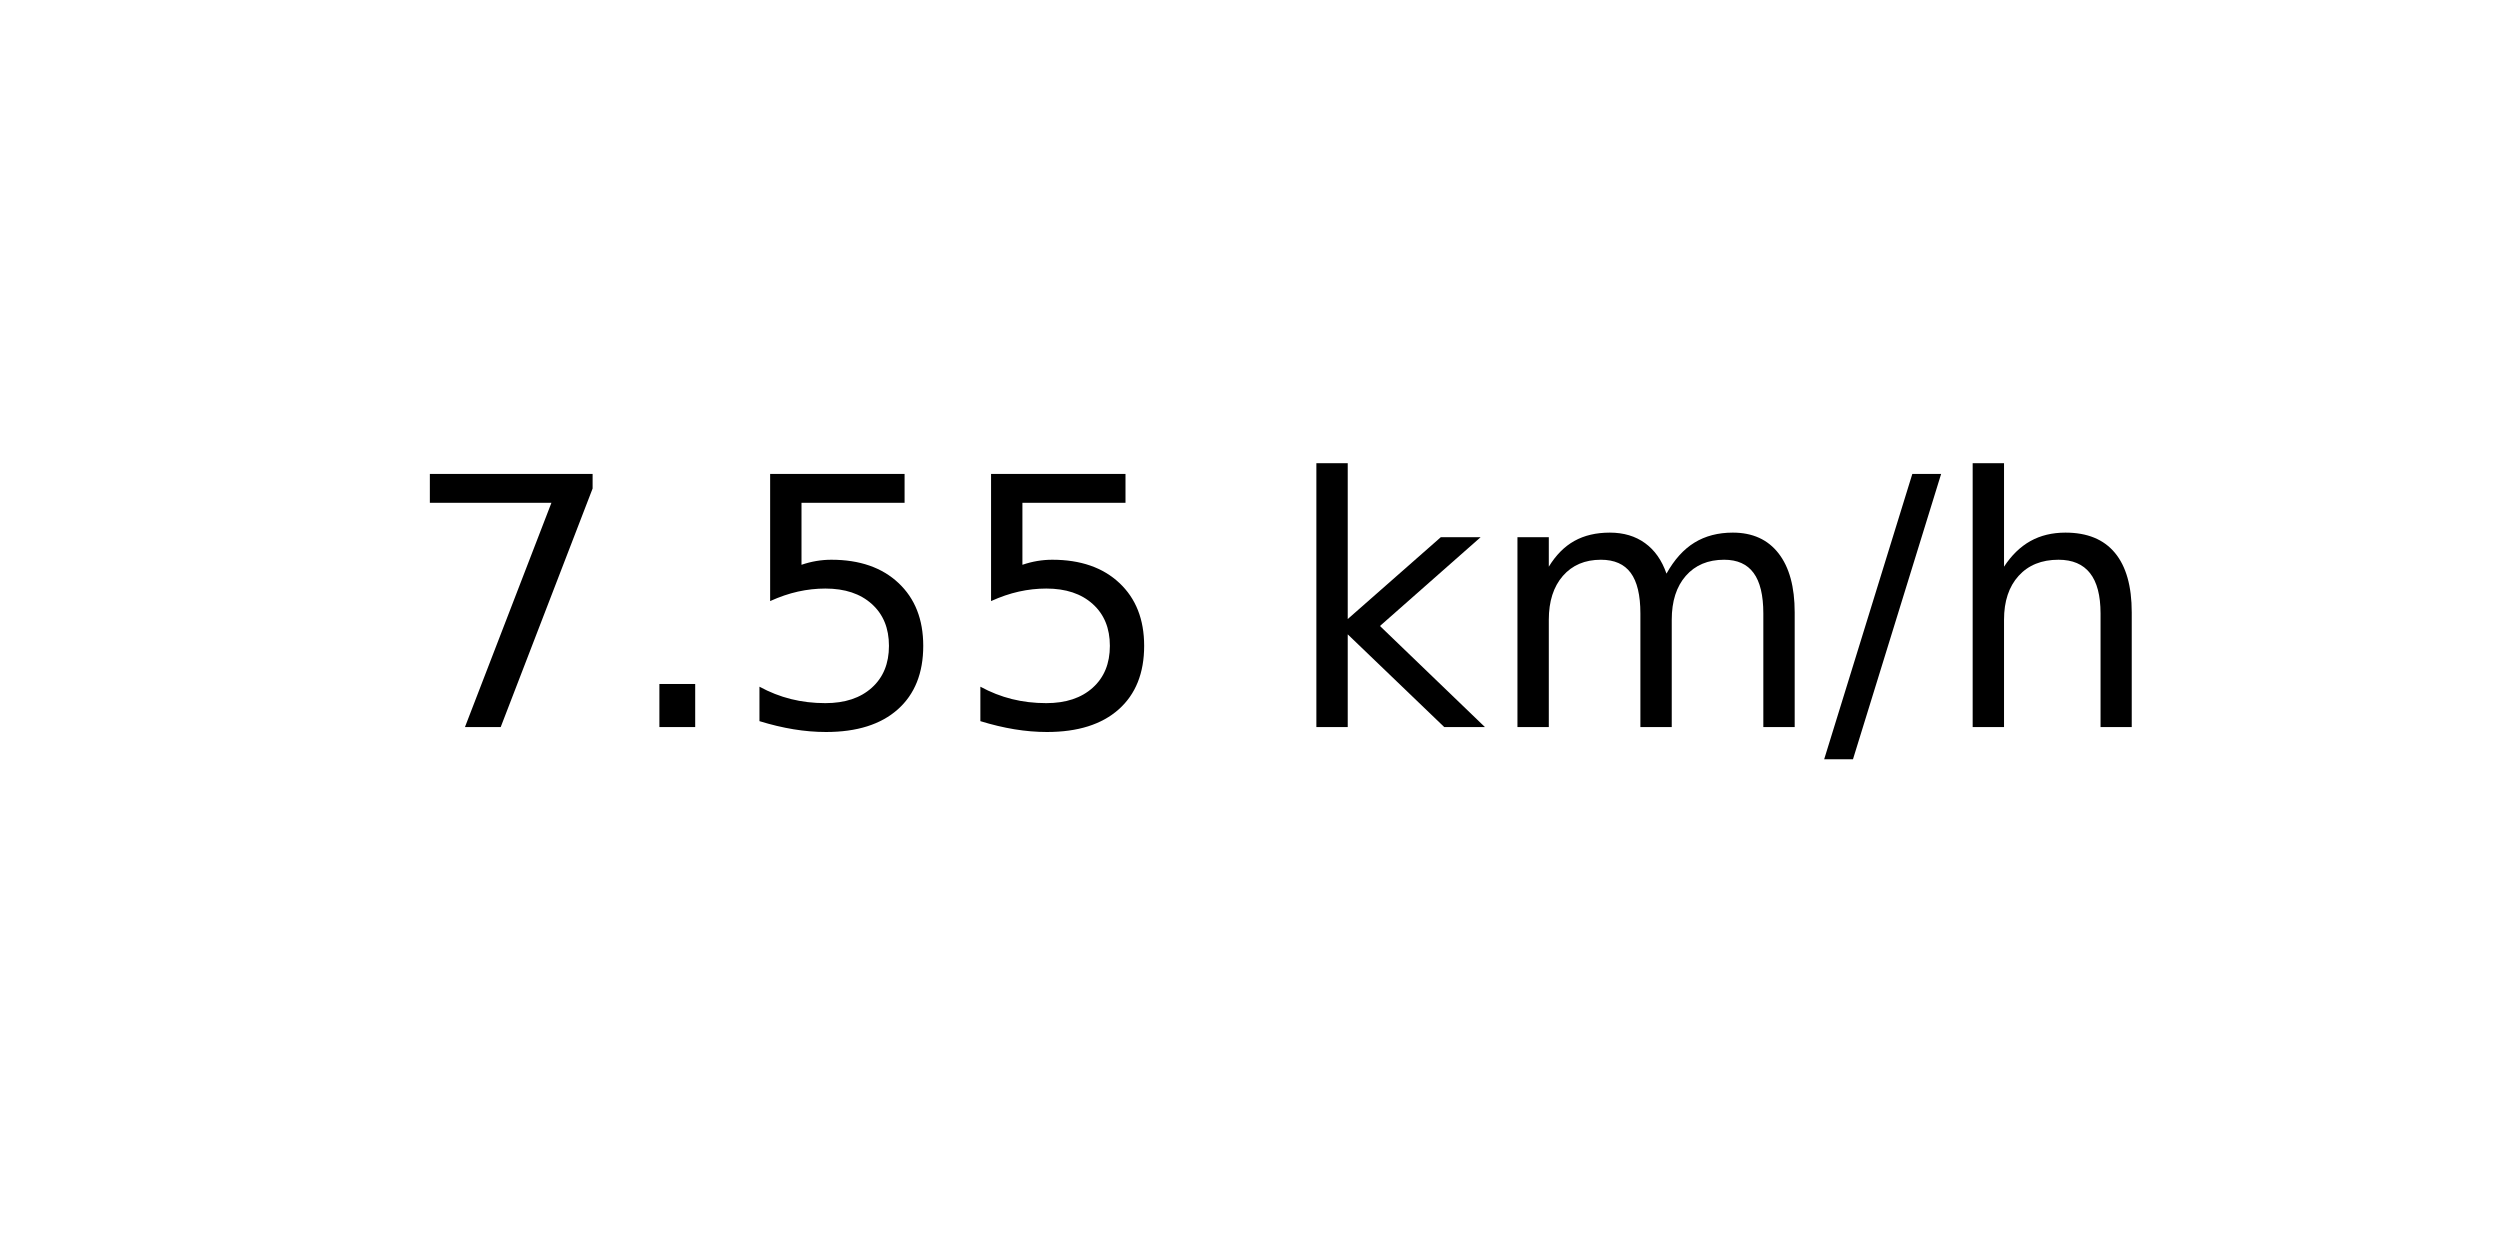
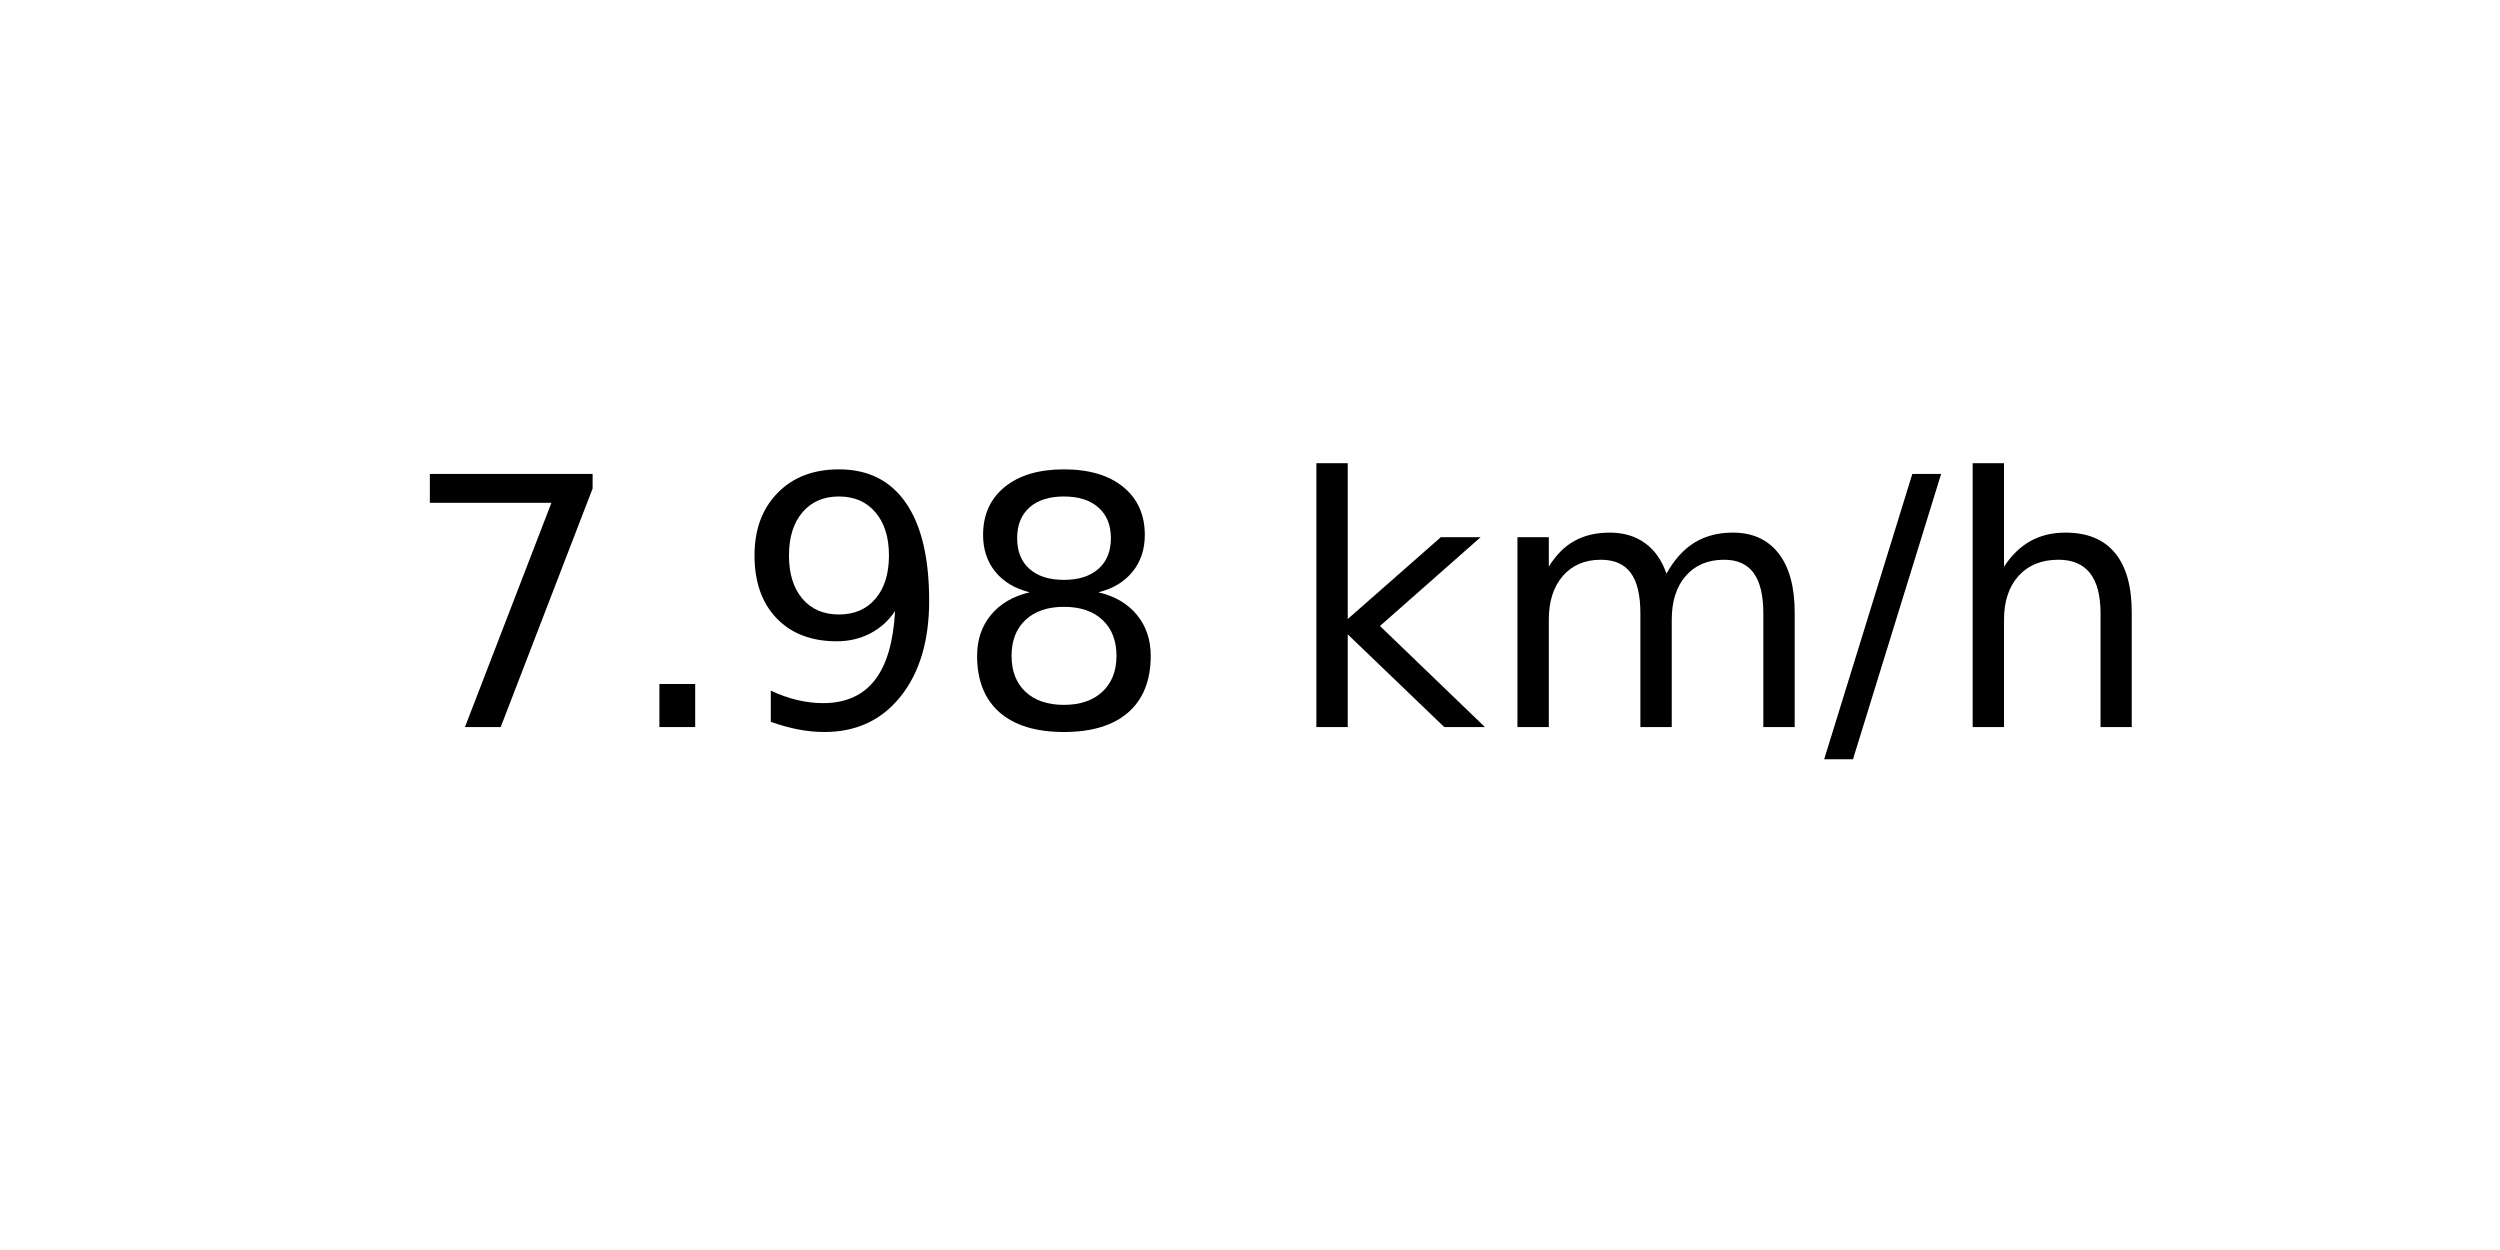
<svg xmlns="http://www.w3.org/2000/svg" xmlns:xlink="http://www.w3.org/1999/xlink" width="72pt" height="36pt" viewBox="0 0 72 36" version="1.1">
  <defs>
    <style type="text/css">*{stroke-linejoin: round; stroke-linecap: butt}</style>
  </defs>
  <g id="figure_1">
    <g id="axes_1">
      <g id="text_1">
        <g transform="translate(11.55937 20.93937) scale(0.1 -0.1)">
          <defs>
            <path id="DejaVuSans-37" d="M 525 4666  L 3525 4666  L 3525 4397  L 1831 0  L 1172 0  L 2766 4134  L 525 4134  L 525 4666  z " transform="scale(0.015625)" />
            <path id="DejaVuSans-2e" d="M 684 794  L 1344 794  L 1344 0  L 684 0  L 684 794  z " transform="scale(0.015625)" />
-             <path id="DejaVuSans-35" d="M 691 4666  L 3169 4666  L 3169 4134  L 1269 4134  L 1269 2991  Q 1406 3038 1543 3061  Q 1681 3084 1819 3084  Q 2600 3084 3056 2656  Q 3513 2228 3513 1497  Q 3513 744 3044 326  Q 2575 -91 1722 -91  Q 1428 -91 1123 -41  Q 819 9 494 109  L 494 744  Q 775 591 1075 516  Q 1375 441 1709 441  Q 2250 441 2565 725  Q 2881 1009 2881 1497  Q 2881 1984 2565 2268  Q 2250 2553 1709 2553  Q 1456 2553 1204 2497  Q 953 2441 691 2322  L 691 4666  z " transform="scale(0.015625)" />
+             <path id="DejaVuSans-39" d="M 703 97  L 703 672  Q 941 559 1184 500  Q 1428 441 1663 441  Q 2288 441 2617 861  Q 2947 1281 2994 2138  Q 2813 1869 2534 1725  Q 2256 1581 1919 1581  Q 1219 1581 811 2004  Q 403 2428 403 3163  Q 403 3881 828 4315  Q 1253 4750 1959 4750  Q 2769 4750 3195 4129  Q 3622 3509 3622 2328  Q 3622 1225 3098 567  Q 2575 -91 1691 -91  Q 1453 -91 1209 -44  Q 966 3 703 97  z M 1959 2075  Q 2384 2075 2632 2365  Q 2881 2656 2881 3163  Q 2881 3666 2632 3958  Q 2384 4250 1959 4250  Q 1534 4250 1286 3958  Q 1038 3666 1038 3163  Q 1038 2656 1286 2365  Q 1534 2075 1959 2075  z " transform="scale(0.015625)" />
+             <path id="DejaVuSans-38" d="M 2034 2216  Q 1584 2216 1326 1975  Q 1069 1734 1069 1313  Q 1069 891 1326 650  Q 1584 409 2034 409  Q 2484 409 2743 651  Q 3003 894 3003 1313  Q 3003 1734 2745 1975  Q 2488 2216 2034 2216  z M 1403 2484  Q 997 2584 770 2862  Q 544 3141 544 3541  Q 544 4100 942 4425  Q 1341 4750 2034 4750  Q 2731 4750 3128 4425  Q 3525 4100 3525 3541  Q 3525 3141 3298 2862  Q 3072 2584 2669 2484  Q 3125 2378 3379 2068  Q 3634 1759 3634 1313  Q 3634 634 3220 271  Q 2806 -91 2034 -91  Q 1263 -91 848 271  Q 434 634 434 1313  Q 434 1759 690 2068  Q 947 2378 1403 2484  z M 1172 3481  Q 1172 3119 1398 2916  Q 1625 2713 2034 2713  Q 2441 2713 2670 2916  Q 2900 3119 2900 3481  Q 2900 3844 2670 4047  Q 2441 4250 2034 4250  Q 1625 4250 1398 4047  Q 1172 3844 1172 3481  z " transform="scale(0.015625)" />
            <path id="DejaVuSans-20" transform="scale(0.015625)" />
            <path id="DejaVuSans-6b" d="M 581 4863  L 1159 4863  L 1159 1991  L 2875 3500  L 3609 3500  L 1753 1863  L 3688 0  L 2938 0  L 1159 1709  L 1159 0  L 581 0  L 581 4863  z " transform="scale(0.015625)" />
            <path id="DejaVuSans-6d" d="M 3328 2828  Q 3544 3216 3844 3400  Q 4144 3584 4550 3584  Q 5097 3584 5394 3201  Q 5691 2819 5691 2113  L 5691 0  L 5113 0  L 5113 2094  Q 5113 2597 4934 2840  Q 4756 3084 4391 3084  Q 3944 3084 3684 2787  Q 3425 2491 3425 1978  L 3425 0  L 2847 0  L 2847 2094  Q 2847 2600 2669 2842  Q 2491 3084 2119 3084  Q 1678 3084 1418 2786  Q 1159 2488 1159 1978  L 1159 0  L 581 0  L 581 3500  L 1159 3500  L 1159 2956  Q 1356 3278 1631 3431  Q 1906 3584 2284 3584  Q 2666 3584 2933 3390  Q 3200 3197 3328 2828  z " transform="scale(0.015625)" />
            <path id="DejaVuSans-2f" d="M 1625 4666  L 2156 4666  L 531 -594  L 0 -594  L 1625 4666  z " transform="scale(0.015625)" />
            <path id="DejaVuSans-68" d="M 3513 2113  L 3513 0  L 2938 0  L 2938 2094  Q 2938 2591 2744 2837  Q 2550 3084 2163 3084  Q 1697 3084 1428 2787  Q 1159 2491 1159 1978  L 1159 0  L 581 0  L 581 4863  L 1159 4863  L 1159 2956  Q 1366 3272 1645 3428  Q 1925 3584 2291 3584  Q 2894 3584 3203 3211  Q 3513 2838 3513 2113  z " transform="scale(0.015625)" />
          </defs>
          <use xlink:href="#DejaVuSans-37" />
          <use xlink:href="#DejaVuSans-2e" x="63.623" />
-           <use xlink:href="#DejaVuSans-35" x="95.41" />
-           <use xlink:href="#DejaVuSans-35" x="159.033" />
+           <use xlink:href="#DejaVuSans-39" x="95.41" />
+           <use xlink:href="#DejaVuSans-38" x="159.033" />
          <use xlink:href="#DejaVuSans-20" x="222.656" />
          <use xlink:href="#DejaVuSans-6b" x="254.443" />
          <use xlink:href="#DejaVuSans-6d" x="312.354" />
          <use xlink:href="#DejaVuSans-2f" x="409.766" />
          <use xlink:href="#DejaVuSans-68" x="443.457" />
        </g>
      </g>
    </g>
  </g>
</svg>
